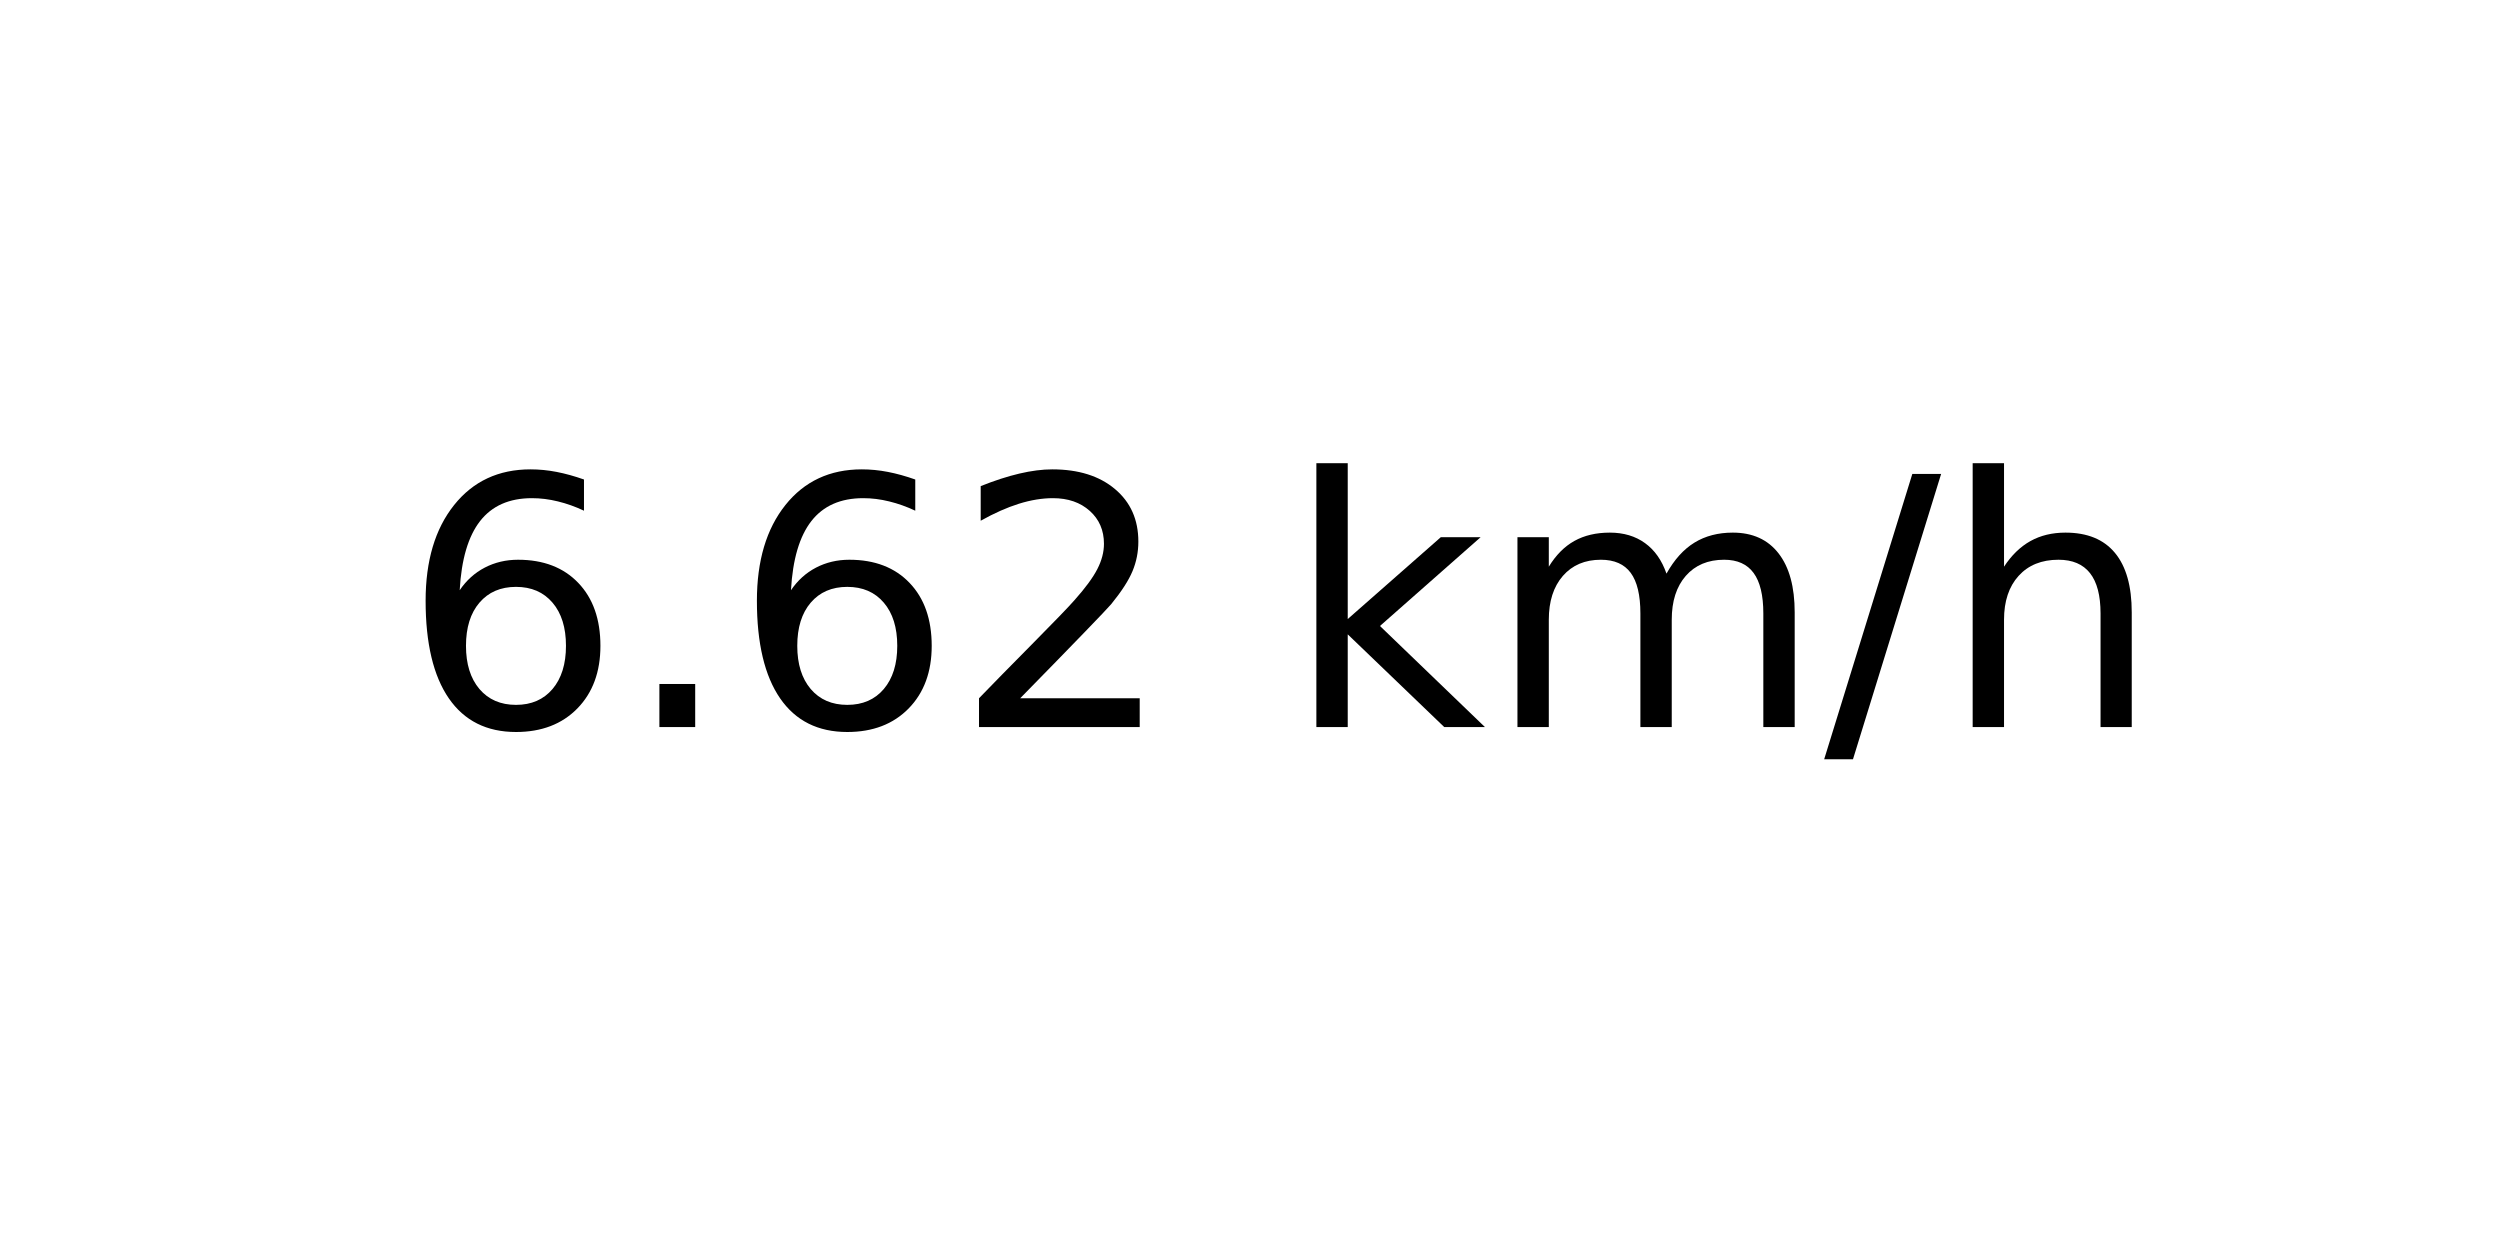
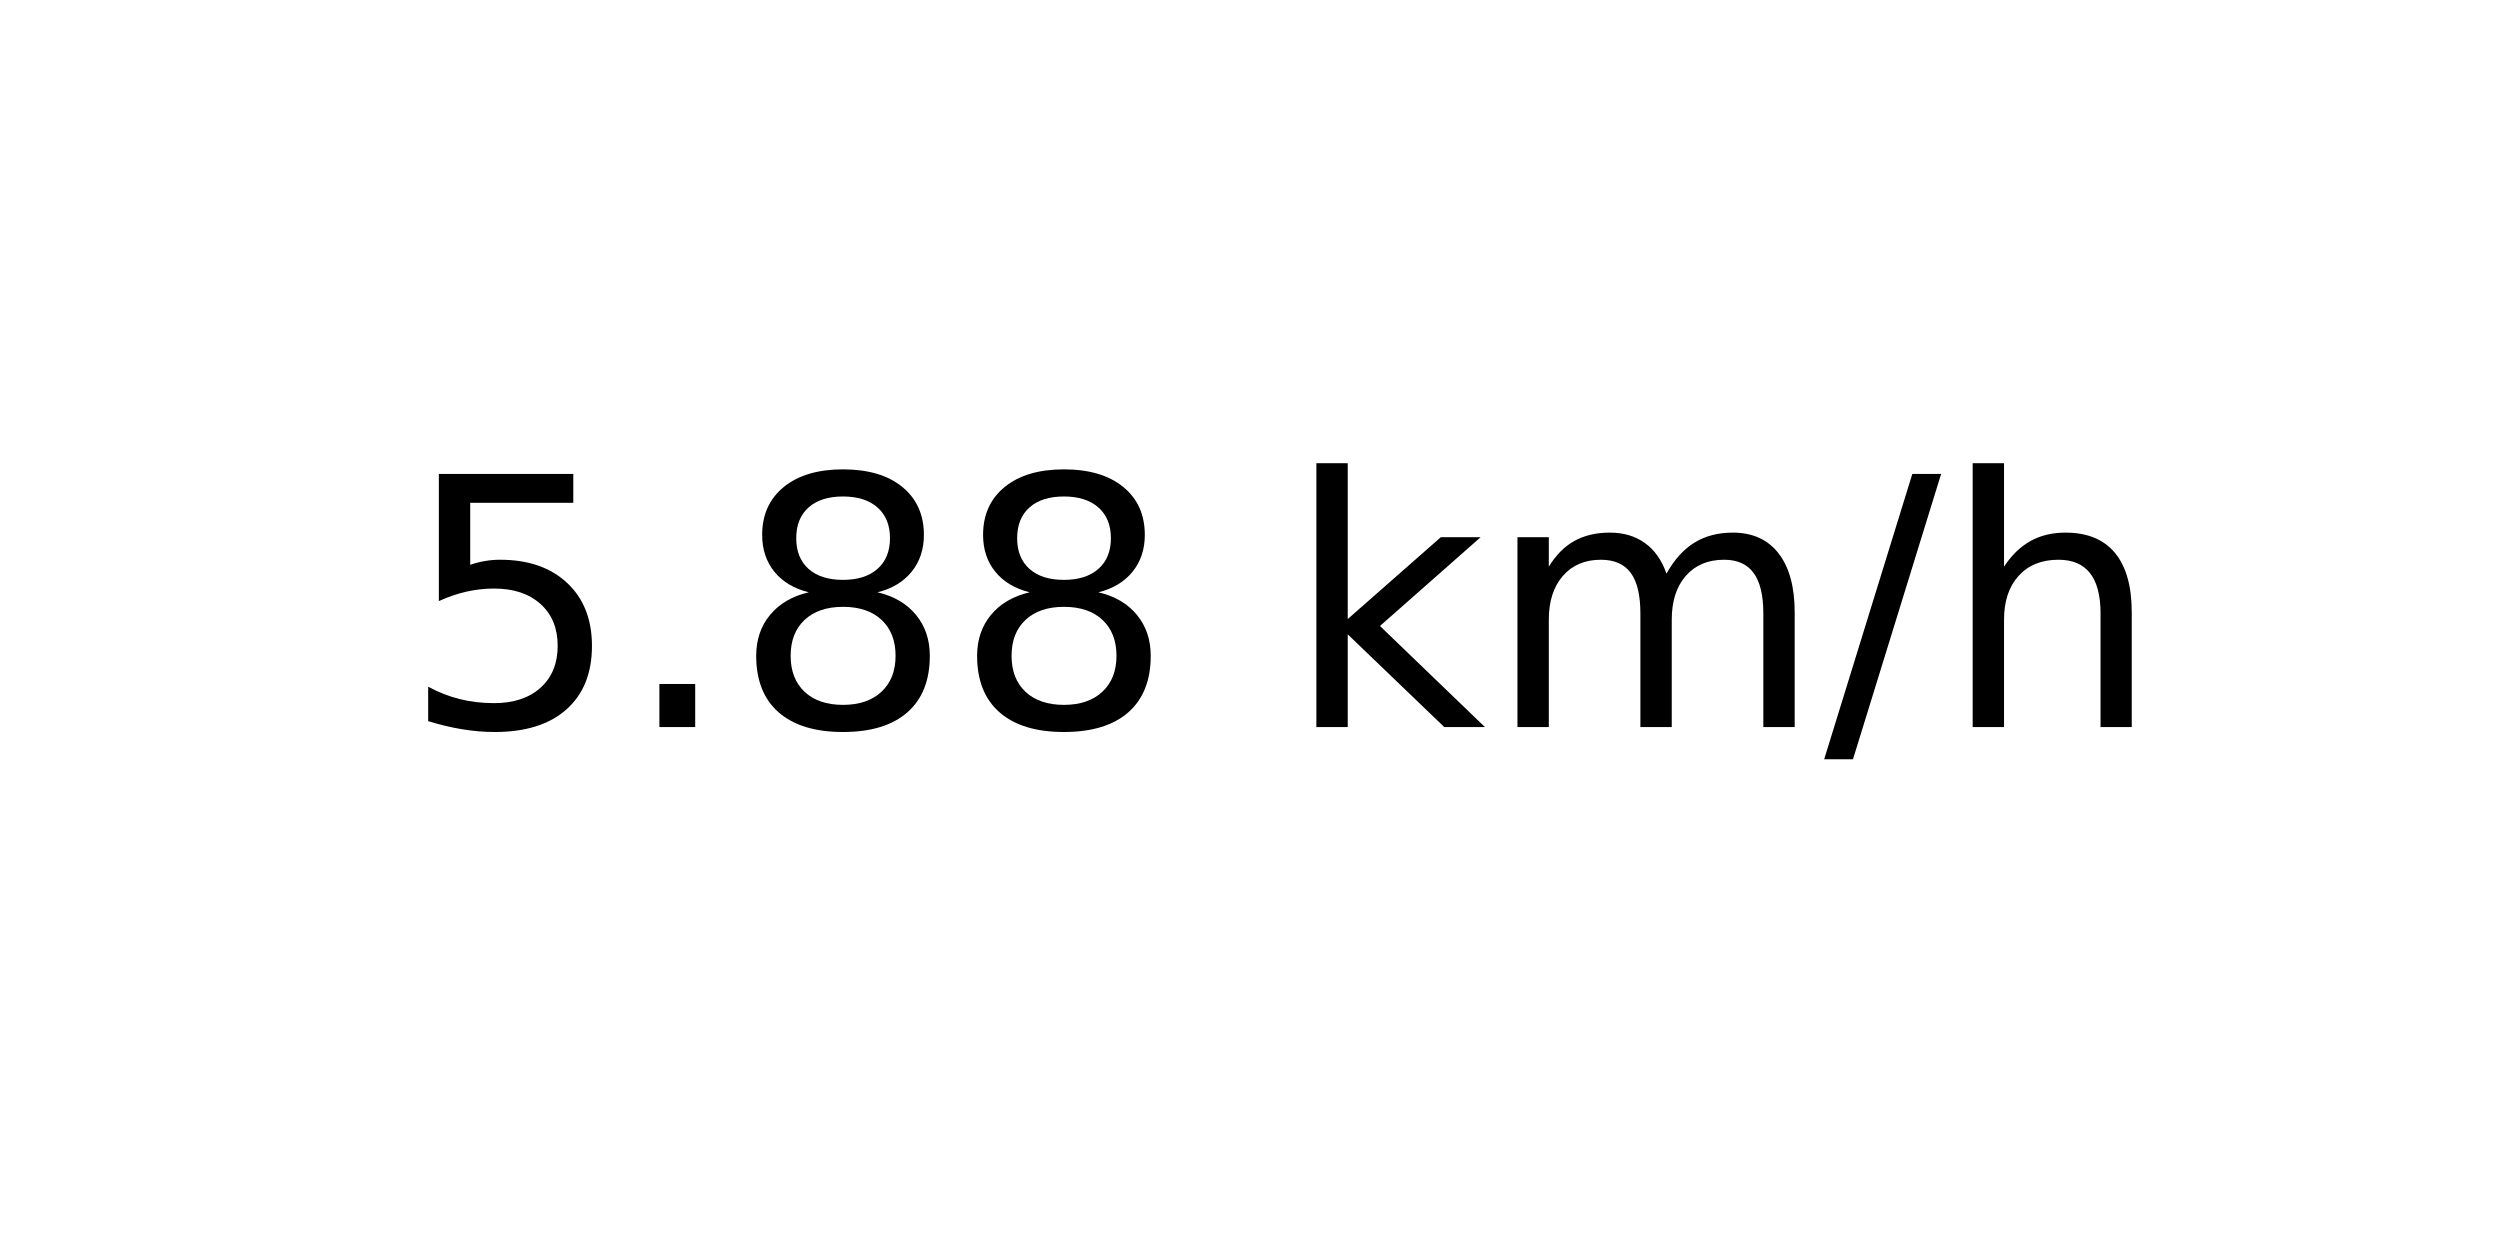
<svg xmlns="http://www.w3.org/2000/svg" xmlns:xlink="http://www.w3.org/1999/xlink" width="72pt" height="36pt" viewBox="0 0 72 36" version="1.1">
  <defs>
    <style type="text/css">*{stroke-linejoin: round; stroke-linecap: butt}</style>
  </defs>
  <g id="figure_1">
    <g id="axes_1">
      <g id="text_1">
        <g transform="translate(11.55937 20.93937) scale(0.1 -0.1)">
          <defs>
-             <path id="DejaVuSans-36" d="M 2113 2584  Q 1688 2584 1439 2293  Q 1191 2003 1191 1497  Q 1191 994 1439 701  Q 1688 409 2113 409  Q 2538 409 2786 701  Q 3034 994 3034 1497  Q 3034 2003 2786 2293  Q 2538 2584 2113 2584  z M 3366 4563  L 3366 3988  Q 3128 4100 2886 4159  Q 2644 4219 2406 4219  Q 1781 4219 1451 3797  Q 1122 3375 1075 2522  Q 1259 2794 1537 2939  Q 1816 3084 2150 3084  Q 2853 3084 3261 2657  Q 3669 2231 3669 1497  Q 3669 778 3244 343  Q 2819 -91 2113 -91  Q 1303 -91 875 529  Q 447 1150 447 2328  Q 447 3434 972 4092  Q 1497 4750 2381 4750  Q 2619 4750 2861 4703  Q 3103 4656 3366 4563  z " transform="scale(0.015625)" />
+             <path id="DejaVuSans-35" d="M 691 4666  L 3169 4666  L 3169 4134  L 1269 4134  L 1269 2991  Q 1406 3038 1543 3061  Q 1681 3084 1819 3084  Q 2600 3084 3056 2656  Q 3513 2228 3513 1497  Q 3513 744 3044 326  Q 2575 -91 1722 -91  Q 1428 -91 1123 -41  Q 819 9 494 109  L 494 744  Q 775 591 1075 516  Q 1375 441 1709 441  Q 2250 441 2565 725  Q 2881 1009 2881 1497  Q 2881 1984 2565 2268  Q 2250 2553 1709 2553  Q 1456 2553 1204 2497  Q 953 2441 691 2322  L 691 4666  z " transform="scale(0.015625)" />
            <path id="DejaVuSans-2e" d="M 684 794  L 1344 794  L 1344 0  L 684 0  L 684 794  z " transform="scale(0.015625)" />
-             <path id="DejaVuSans-32" d="M 1228 531  L 3431 531  L 3431 0  L 469 0  L 469 531  Q 828 903 1448 1529  Q 2069 2156 2228 2338  Q 2531 2678 2651 2914  Q 2772 3150 2772 3378  Q 2772 3750 2511 3984  Q 2250 4219 1831 4219  Q 1534 4219 1204 4116  Q 875 4013 500 3803  L 500 4441  Q 881 4594 1212 4672  Q 1544 4750 1819 4750  Q 2544 4750 2975 4387  Q 3406 4025 3406 3419  Q 3406 3131 3298 2873  Q 3191 2616 2906 2266  Q 2828 2175 2409 1742  Q 1991 1309 1228 531  z " transform="scale(0.015625)" />
+             <path id="DejaVuSans-38" d="M 2034 2216  Q 1584 2216 1326 1975  Q 1069 1734 1069 1313  Q 1069 891 1326 650  Q 1584 409 2034 409  Q 2484 409 2743 651  Q 3003 894 3003 1313  Q 3003 1734 2745 1975  Q 2488 2216 2034 2216  z M 1403 2484  Q 997 2584 770 2862  Q 544 3141 544 3541  Q 544 4100 942 4425  Q 1341 4750 2034 4750  Q 2731 4750 3128 4425  Q 3525 4100 3525 3541  Q 3525 3141 3298 2862  Q 3072 2584 2669 2484  Q 3125 2378 3379 2068  Q 3634 1759 3634 1313  Q 3634 634 3220 271  Q 2806 -91 2034 -91  Q 1263 -91 848 271  Q 434 634 434 1313  Q 434 1759 690 2068  Q 947 2378 1403 2484  z M 1172 3481  Q 1172 3119 1398 2916  Q 1625 2713 2034 2713  Q 2441 2713 2670 2916  Q 2900 3119 2900 3481  Q 2900 3844 2670 4047  Q 2441 4250 2034 4250  Q 1625 4250 1398 4047  Q 1172 3844 1172 3481  z " transform="scale(0.015625)" />
            <path id="DejaVuSans-20" transform="scale(0.015625)" />
            <path id="DejaVuSans-6b" d="M 581 4863  L 1159 4863  L 1159 1991  L 2875 3500  L 3609 3500  L 1753 1863  L 3688 0  L 2938 0  L 1159 1709  L 1159 0  L 581 0  L 581 4863  z " transform="scale(0.015625)" />
            <path id="DejaVuSans-6d" d="M 3328 2828  Q 3544 3216 3844 3400  Q 4144 3584 4550 3584  Q 5097 3584 5394 3201  Q 5691 2819 5691 2113  L 5691 0  L 5113 0  L 5113 2094  Q 5113 2597 4934 2840  Q 4756 3084 4391 3084  Q 3944 3084 3684 2787  Q 3425 2491 3425 1978  L 3425 0  L 2847 0  L 2847 2094  Q 2847 2600 2669 2842  Q 2491 3084 2119 3084  Q 1678 3084 1418 2786  Q 1159 2488 1159 1978  L 1159 0  L 581 0  L 581 3500  L 1159 3500  L 1159 2956  Q 1356 3278 1631 3431  Q 1906 3584 2284 3584  Q 2666 3584 2933 3390  Q 3200 3197 3328 2828  z " transform="scale(0.015625)" />
            <path id="DejaVuSans-2f" d="M 1625 4666  L 2156 4666  L 531 -594  L 0 -594  L 1625 4666  z " transform="scale(0.015625)" />
            <path id="DejaVuSans-68" d="M 3513 2113  L 3513 0  L 2938 0  L 2938 2094  Q 2938 2591 2744 2837  Q 2550 3084 2163 3084  Q 1697 3084 1428 2787  Q 1159 2491 1159 1978  L 1159 0  L 581 0  L 581 4863  L 1159 4863  L 1159 2956  Q 1366 3272 1645 3428  Q 1925 3584 2291 3584  Q 2894 3584 3203 3211  Q 3513 2838 3513 2113  z " transform="scale(0.015625)" />
          </defs>
-           <use xlink:href="#DejaVuSans-36" />
+           <use xlink:href="#DejaVuSans-35" />
          <use xlink:href="#DejaVuSans-2e" x="63.623" />
-           <use xlink:href="#DejaVuSans-36" x="95.41" />
-           <use xlink:href="#DejaVuSans-32" x="159.033" />
+           <use xlink:href="#DejaVuSans-38" x="95.41" />
+           <use xlink:href="#DejaVuSans-38" x="159.033" />
          <use xlink:href="#DejaVuSans-20" x="222.656" />
          <use xlink:href="#DejaVuSans-6b" x="254.443" />
          <use xlink:href="#DejaVuSans-6d" x="312.354" />
          <use xlink:href="#DejaVuSans-2f" x="409.766" />
          <use xlink:href="#DejaVuSans-68" x="443.457" />
        </g>
      </g>
    </g>
  </g>
</svg>
